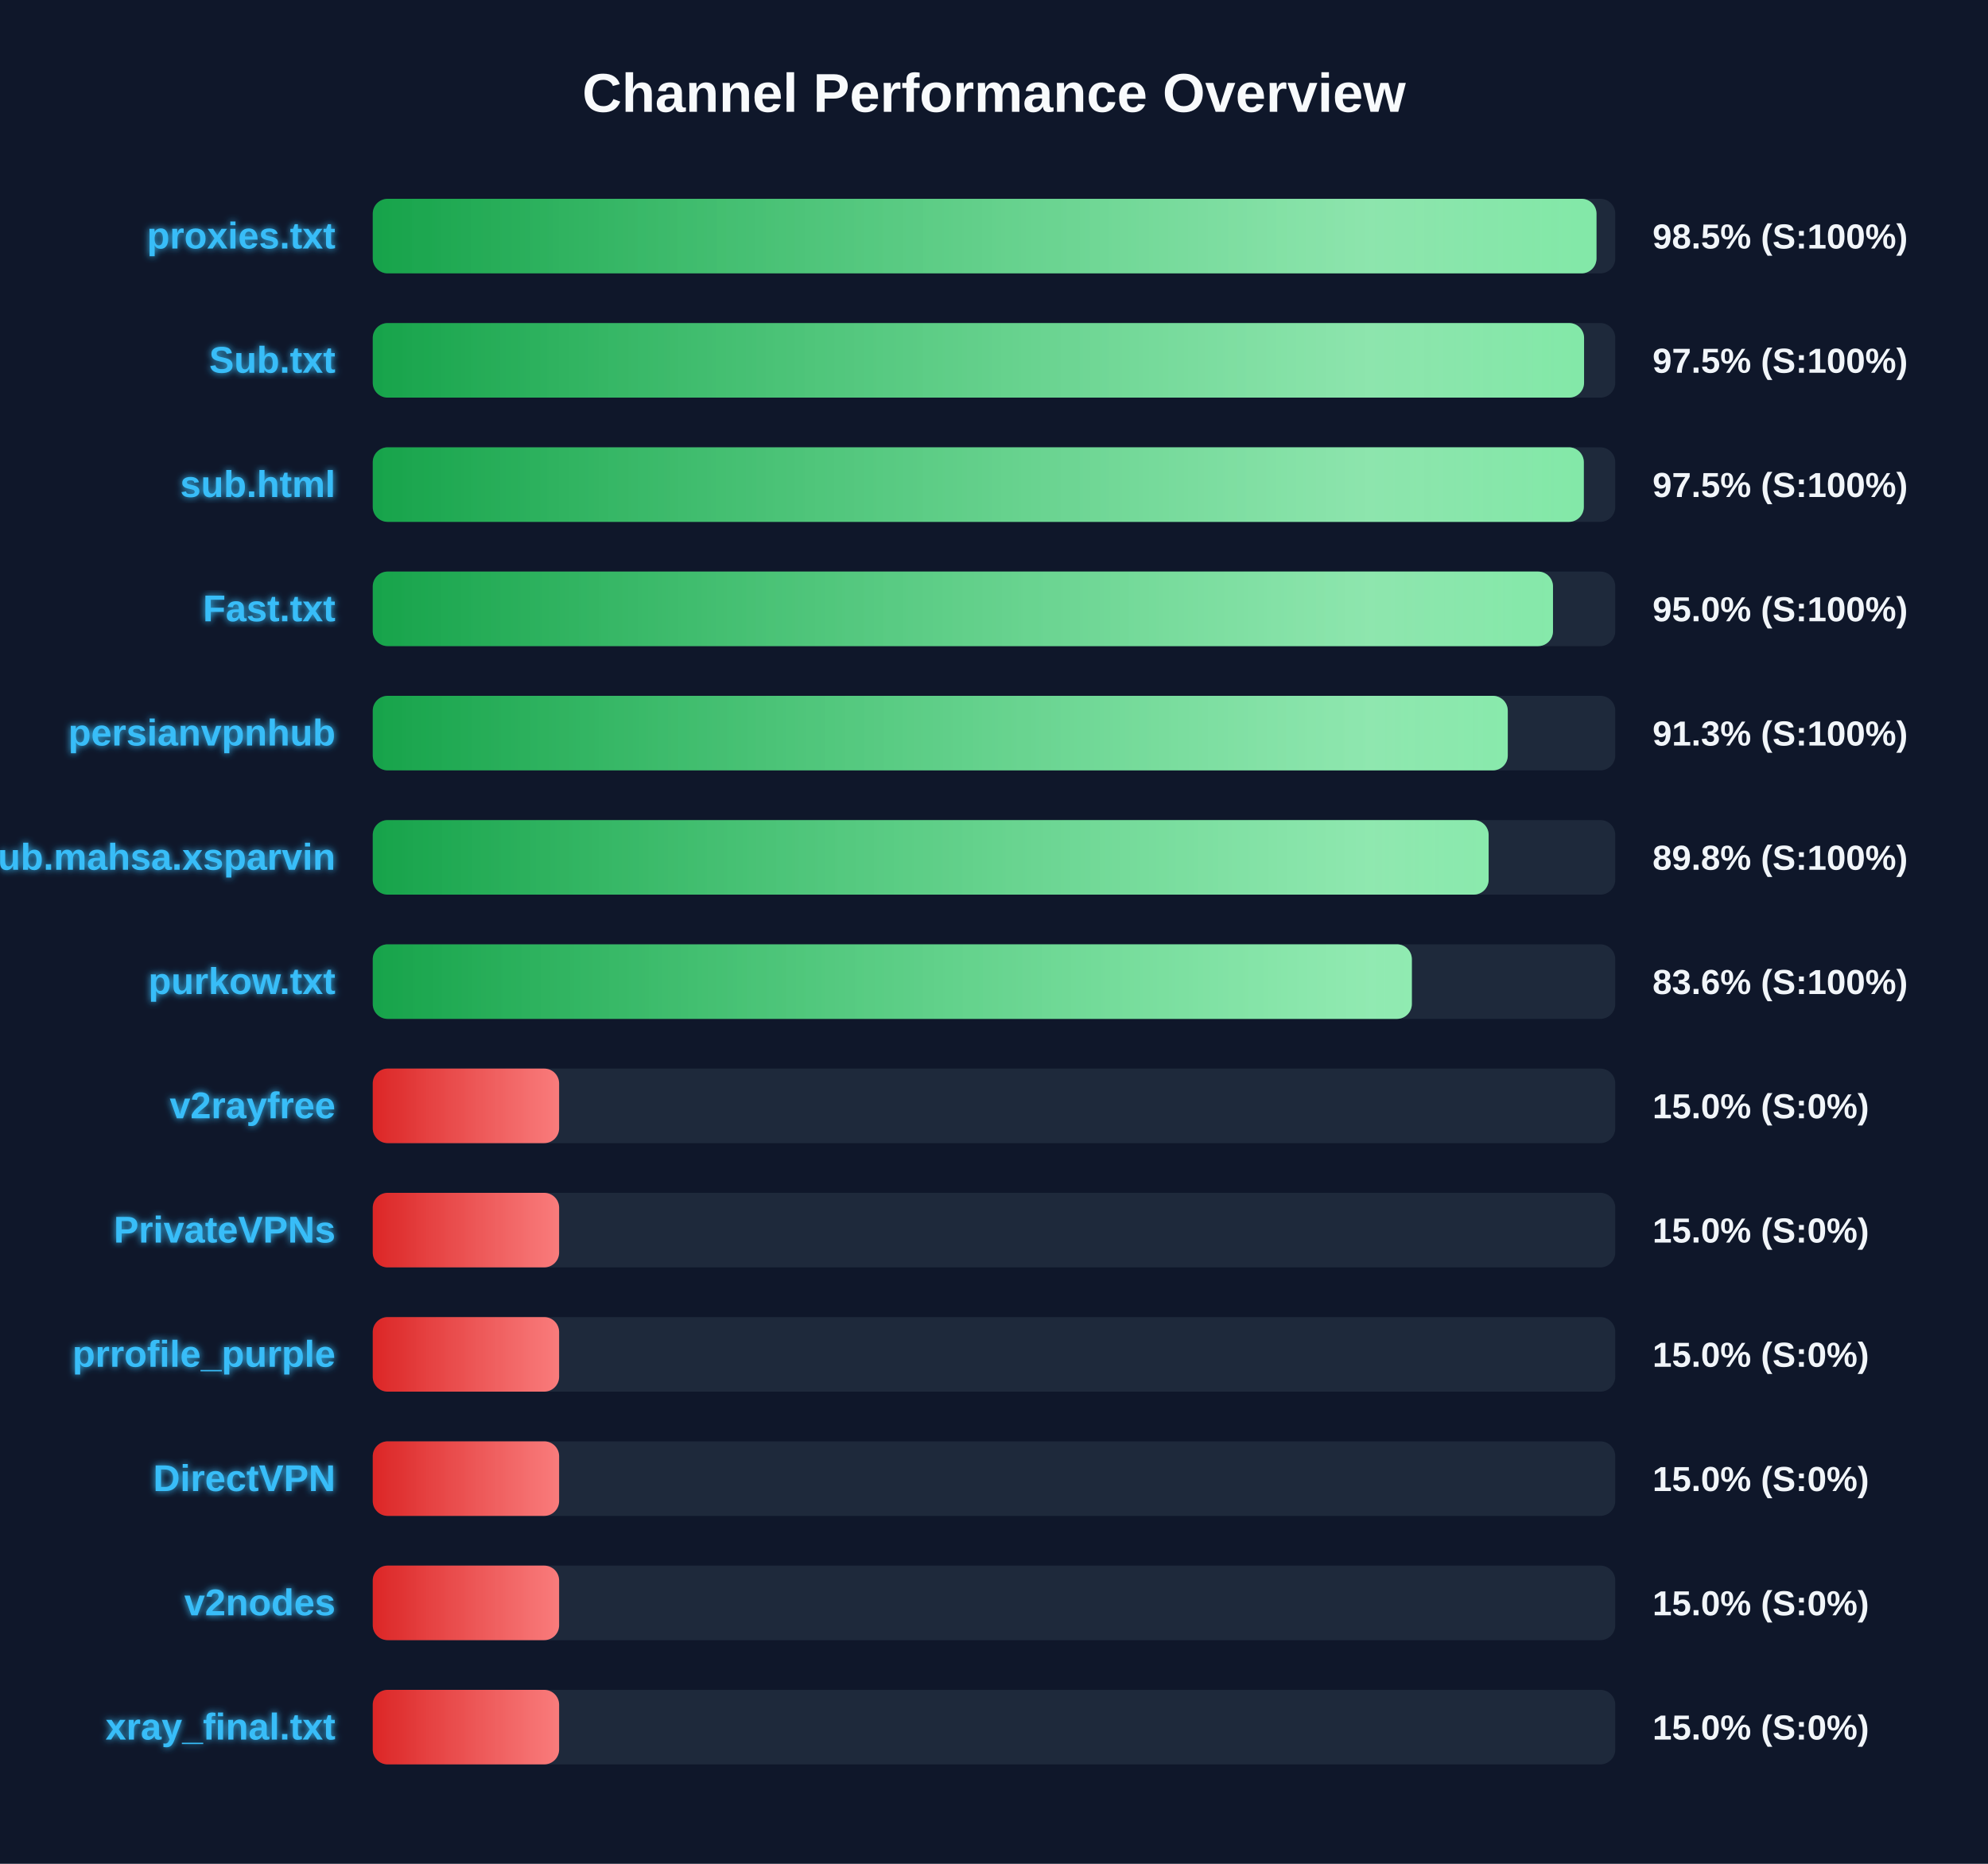
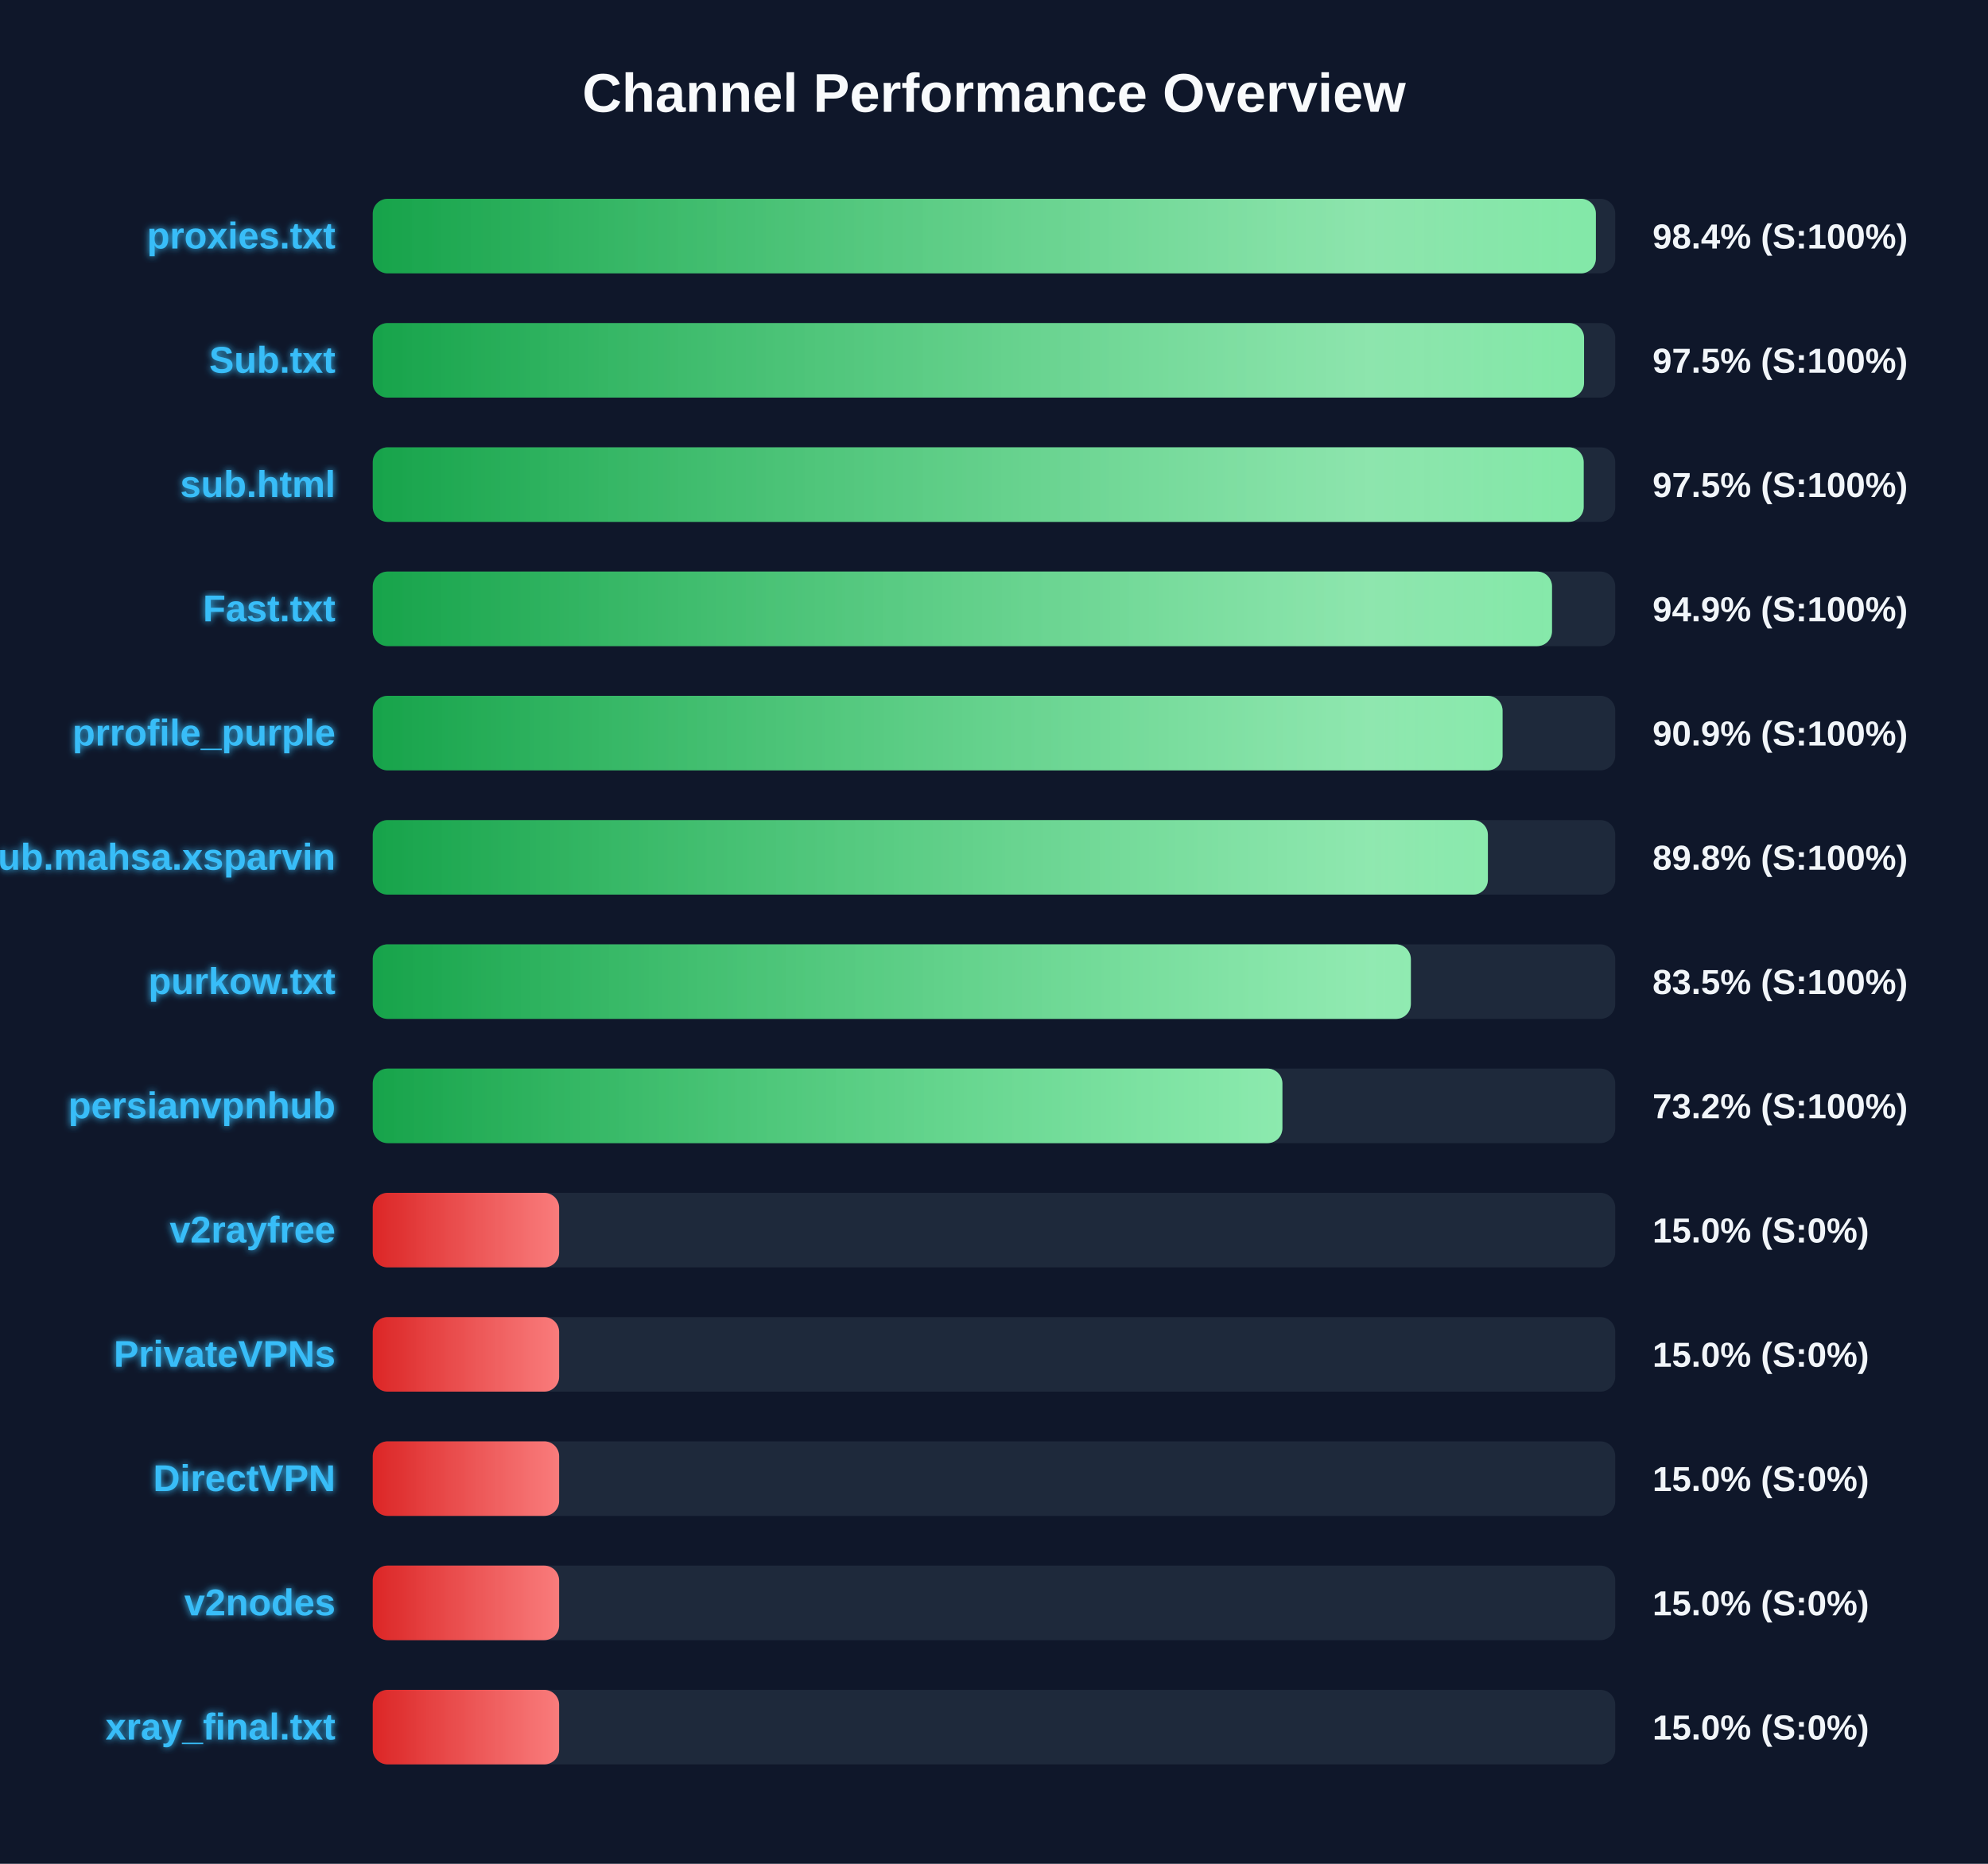
<svg xmlns="http://www.w3.org/2000/svg" width="800" height="750" version="1.1">
  <defs>
    <linearGradient id="grad-green" x1="0%" y1="0%" x2="100%" y2="0%">
      <stop offset="0%" stop-color="#16a34a" />
      <stop offset="100%" stop-color="#4ade80" />
    </linearGradient>
    <linearGradient id="grad-yellow" x1="0%" y1="0%" x2="100%" y2="0%">
      <stop offset="0%" stop-color="#ca8a04" />
      <stop offset="100%" stop-color="#fde047" />
    </linearGradient>
    <linearGradient id="grad-red" x1="0%" y1="0%" x2="100%" y2="0%">
      <stop offset="0%" stop-color="#dc2626" />
      <stop offset="100%" stop-color="#f87171" />
    </linearGradient>
    <linearGradient id="shimmer" x1="0%" y1="0%" x2="100%" y2="0%">
      <stop offset="0%" stop-color="rgba(255,255,255,0)" />
      <stop offset="50%" stop-color="rgba(255,255,255,0.4)" />
      <stop offset="100%" stop-color="rgba(255,255,255,0)" />
    </linearGradient>
    <filter id="glow" x="-20%" y="-20%" width="140%" height="140%">
      <feGaussianBlur stdDeviation="1.5" result="blur" />
      <feComposite in="SourceGraphic" in2="blur" operator="over" />
    </filter>
  </defs>
  <style>
        .bg-rect { fill: #0f172a; }
        .title { font: bold 22px 'Segoe UI', Arial, sans-serif; fill: #f8fafc; }
        .row { font: bold 15px 'Segoe UI', Arial, sans-serif; fill: #38bdf8; filter: url(#glow); }
        .score { font: bold 14px 'Segoe UI', Arial, sans-serif; fill: #f1f5f9; }
        @keyframes shimmer-anim {
            0% { transform: translateX(-100%); }
            100% { transform: translateX(200%); }
        }
        .shimmer-rect {
            animation: shimmer-anim 2.5s infinite linear;
        }
    </style>
  <rect width="100%" height="100%" class="bg-rect" />
  <text x="400" y="45" text-anchor="middle" class="title">Channel Performance Overview</text>
  <rect x="150" y="80" width="500" height="30" fill="#1e293b" rx="6" />
  <clipPath id="clip-0">
-     <rect x="150" y="80" width="492.45" height="30" rx="6" />
+     <rect x="150" y="80" width="492.2" height="30" rx="6" />
  </clipPath>
-   <rect x="150" y="80" width="492.45" height="30" fill="url(#grad-green)" rx="6" />
+   <rect x="150" y="80" width="492.2" height="30" fill="url(#grad-green)" rx="6" />
  <g clip-path="url(#clip-0)">
    <rect x="150" y="80" width="100%" height="30" fill="url(#shimmer)" class="shimmer-rect" />
  </g>
  <text x="135" y="100" text-anchor="end" class="row">proxies.txt</text>
-   <text x="665" y="100" text-anchor="start" class="score">98.5% (S:100%)</text>
+   <text x="665" y="100" text-anchor="start" class="score">98.4% (S:100%)</text>
  <rect x="150" y="130" width="500" height="30" fill="#1e293b" rx="6" />
  <clipPath id="clip-1">
    <rect x="150" y="130" width="487.45" height="30" rx="6" />
  </clipPath>
  <rect x="150" y="130" width="487.45" height="30" fill="url(#grad-green)" rx="6" />
  <g clip-path="url(#clip-1)">
    <rect x="150" y="130" width="100%" height="30" fill="url(#shimmer)" class="shimmer-rect" />
  </g>
  <text x="135" y="150" text-anchor="end" class="row">Sub.txt</text>
  <text x="665" y="150" text-anchor="start" class="score">97.5% (S:100%)</text>
  <rect x="150" y="180" width="500" height="30" fill="#1e293b" rx="6" />
  <clipPath id="clip-2">
-     <rect x="150" y="180" width="487.35" height="30" rx="6" />
+     <rect x="150" y="180" width="487.3" height="30" rx="6" />
  </clipPath>
-   <rect x="150" y="180" width="487.35" height="30" fill="url(#grad-green)" rx="6" />
+   <rect x="150" y="180" width="487.3" height="30" fill="url(#grad-green)" rx="6" />
  <g clip-path="url(#clip-2)">
    <rect x="150" y="180" width="100%" height="30" fill="url(#shimmer)" class="shimmer-rect" />
  </g>
  <text x="135" y="200" text-anchor="end" class="row">sub.html</text>
  <text x="665" y="200" text-anchor="start" class="score">97.5% (S:100%)</text>
  <rect x="150" y="230" width="500" height="30" fill="#1e293b" rx="6" />
  <clipPath id="clip-3">
-     <rect x="150" y="230" width="474.95" height="30" rx="6" />
+     <rect x="150" y="230" width="474.55" height="30" rx="6" />
  </clipPath>
-   <rect x="150" y="230" width="474.95" height="30" fill="url(#grad-green)" rx="6" />
+   <rect x="150" y="230" width="474.55" height="30" fill="url(#grad-green)" rx="6" />
  <g clip-path="url(#clip-3)">
    <rect x="150" y="230" width="100%" height="30" fill="url(#shimmer)" class="shimmer-rect" />
  </g>
  <text x="135" y="250" text-anchor="end" class="row">Fast.txt</text>
-   <text x="665" y="250" text-anchor="start" class="score">95.0% (S:100%)</text>
+   <text x="665" y="250" text-anchor="start" class="score">94.9% (S:100%)</text>
  <rect x="150" y="280" width="500" height="30" fill="#1e293b" rx="6" />
  <clipPath id="clip-4">
-     <rect x="150" y="280" width="456.75" height="30" rx="6" />
+     <rect x="150" y="280" width="454.65" height="30" rx="6" />
  </clipPath>
-   <rect x="150" y="280" width="456.75" height="30" fill="url(#grad-green)" rx="6" />
+   <rect x="150" y="280" width="454.65" height="30" fill="url(#grad-green)" rx="6" />
  <g clip-path="url(#clip-4)">
    <rect x="150" y="280" width="100%" height="30" fill="url(#shimmer)" class="shimmer-rect" />
  </g>
-   <text x="135" y="300" text-anchor="end" class="row">persianvpnhub</text>
-   <text x="665" y="300" text-anchor="start" class="score">91.3% (S:100%)</text>
+   <text x="135" y="300" text-anchor="end" class="row">prrofile_purple</text>
+   <text x="665" y="300" text-anchor="start" class="score">90.9% (S:100%)</text>
  <rect x="150" y="330" width="500" height="30" fill="#1e293b" rx="6" />
  <clipPath id="clip-5">
-     <rect x="150" y="330" width="449.05" height="30" rx="6" />
+     <rect x="150" y="330" width="448.75" height="30" rx="6" />
  </clipPath>
-   <rect x="150" y="330" width="449.05" height="30" fill="url(#grad-green)" rx="6" />
+   <rect x="150" y="330" width="448.75" height="30" fill="url(#grad-green)" rx="6" />
  <g clip-path="url(#clip-5)">
    <rect x="150" y="330" width="100%" height="30" fill="url(#shimmer)" class="shimmer-rect" />
  </g>
  <text x="135" y="350" text-anchor="end" class="row">Sub.mahsa.xsparvin</text>
  <text x="665" y="350" text-anchor="start" class="score">89.8% (S:100%)</text>
  <rect x="150" y="380" width="500" height="30" fill="#1e293b" rx="6" />
  <clipPath id="clip-6">
-     <rect x="150" y="380" width="418.15" height="30" rx="6" />
+     <rect x="150" y="380" width="417.75" height="30" rx="6" />
  </clipPath>
-   <rect x="150" y="380" width="418.15" height="30" fill="url(#grad-green)" rx="6" />
+   <rect x="150" y="380" width="417.75" height="30" fill="url(#grad-green)" rx="6" />
  <g clip-path="url(#clip-6)">
    <rect x="150" y="380" width="100%" height="30" fill="url(#shimmer)" class="shimmer-rect" />
  </g>
  <text x="135" y="400" text-anchor="end" class="row">purkow.txt</text>
-   <text x="665" y="400" text-anchor="start" class="score">83.6% (S:100%)</text>
+   <text x="665" y="400" text-anchor="start" class="score">83.5% (S:100%)</text>
  <rect x="150" y="430" width="500" height="30" fill="#1e293b" rx="6" />
  <clipPath id="clip-7">
-     <rect x="150" y="430" width="75.0" height="30" rx="6" />
+     <rect x="150" y="430" width="366.05" height="30" rx="6" />
  </clipPath>
-   <rect x="150" y="430" width="75.0" height="30" fill="url(#grad-red)" rx="6" />
+   <rect x="150" y="430" width="366.05" height="30" fill="url(#grad-green)" rx="6" />
  <g clip-path="url(#clip-7)">
    <rect x="150" y="430" width="100%" height="30" fill="url(#shimmer)" class="shimmer-rect" />
  </g>
-   <text x="135" y="450" text-anchor="end" class="row">v2rayfree</text>
-   <text x="665" y="450" text-anchor="start" class="score">15.0% (S:0%)</text>
+   <text x="135" y="450" text-anchor="end" class="row">persianvpnhub</text>
+   <text x="665" y="450" text-anchor="start" class="score">73.2% (S:100%)</text>
  <rect x="150" y="480" width="500" height="30" fill="#1e293b" rx="6" />
  <clipPath id="clip-8">
    <rect x="150" y="480" width="75.0" height="30" rx="6" />
  </clipPath>
  <rect x="150" y="480" width="75.0" height="30" fill="url(#grad-red)" rx="6" />
  <g clip-path="url(#clip-8)">
    <rect x="150" y="480" width="100%" height="30" fill="url(#shimmer)" class="shimmer-rect" />
  </g>
-   <text x="135" y="500" text-anchor="end" class="row">PrivateVPNs</text>
+   <text x="135" y="500" text-anchor="end" class="row">v2rayfree</text>
  <text x="665" y="500" text-anchor="start" class="score">15.0% (S:0%)</text>
  <rect x="150" y="530" width="500" height="30" fill="#1e293b" rx="6" />
  <clipPath id="clip-9">
    <rect x="150" y="530" width="75.0" height="30" rx="6" />
  </clipPath>
  <rect x="150" y="530" width="75.0" height="30" fill="url(#grad-red)" rx="6" />
  <g clip-path="url(#clip-9)">
    <rect x="150" y="530" width="100%" height="30" fill="url(#shimmer)" class="shimmer-rect" />
  </g>
-   <text x="135" y="550" text-anchor="end" class="row">prrofile_purple</text>
+   <text x="135" y="550" text-anchor="end" class="row">PrivateVPNs</text>
  <text x="665" y="550" text-anchor="start" class="score">15.0% (S:0%)</text>
  <rect x="150" y="580" width="500" height="30" fill="#1e293b" rx="6" />
  <clipPath id="clip-10">
    <rect x="150" y="580" width="75.0" height="30" rx="6" />
  </clipPath>
  <rect x="150" y="580" width="75.0" height="30" fill="url(#grad-red)" rx="6" />
  <g clip-path="url(#clip-10)">
    <rect x="150" y="580" width="100%" height="30" fill="url(#shimmer)" class="shimmer-rect" />
  </g>
  <text x="135" y="600" text-anchor="end" class="row">DirectVPN</text>
  <text x="665" y="600" text-anchor="start" class="score">15.0% (S:0%)</text>
  <rect x="150" y="630" width="500" height="30" fill="#1e293b" rx="6" />
  <clipPath id="clip-11">
    <rect x="150" y="630" width="75.0" height="30" rx="6" />
  </clipPath>
  <rect x="150" y="630" width="75.0" height="30" fill="url(#grad-red)" rx="6" />
  <g clip-path="url(#clip-11)">
    <rect x="150" y="630" width="100%" height="30" fill="url(#shimmer)" class="shimmer-rect" />
  </g>
  <text x="135" y="650" text-anchor="end" class="row">v2nodes</text>
  <text x="665" y="650" text-anchor="start" class="score">15.0% (S:0%)</text>
  <rect x="150" y="680" width="500" height="30" fill="#1e293b" rx="6" />
  <clipPath id="clip-12">
    <rect x="150" y="680" width="75.0" height="30" rx="6" />
  </clipPath>
  <rect x="150" y="680" width="75.0" height="30" fill="url(#grad-red)" rx="6" />
  <g clip-path="url(#clip-12)">
    <rect x="150" y="680" width="100%" height="30" fill="url(#shimmer)" class="shimmer-rect" />
  </g>
  <text x="135" y="700" text-anchor="end" class="row">xray_final.txt</text>
  <text x="665" y="700" text-anchor="start" class="score">15.0% (S:0%)</text>
</svg>
